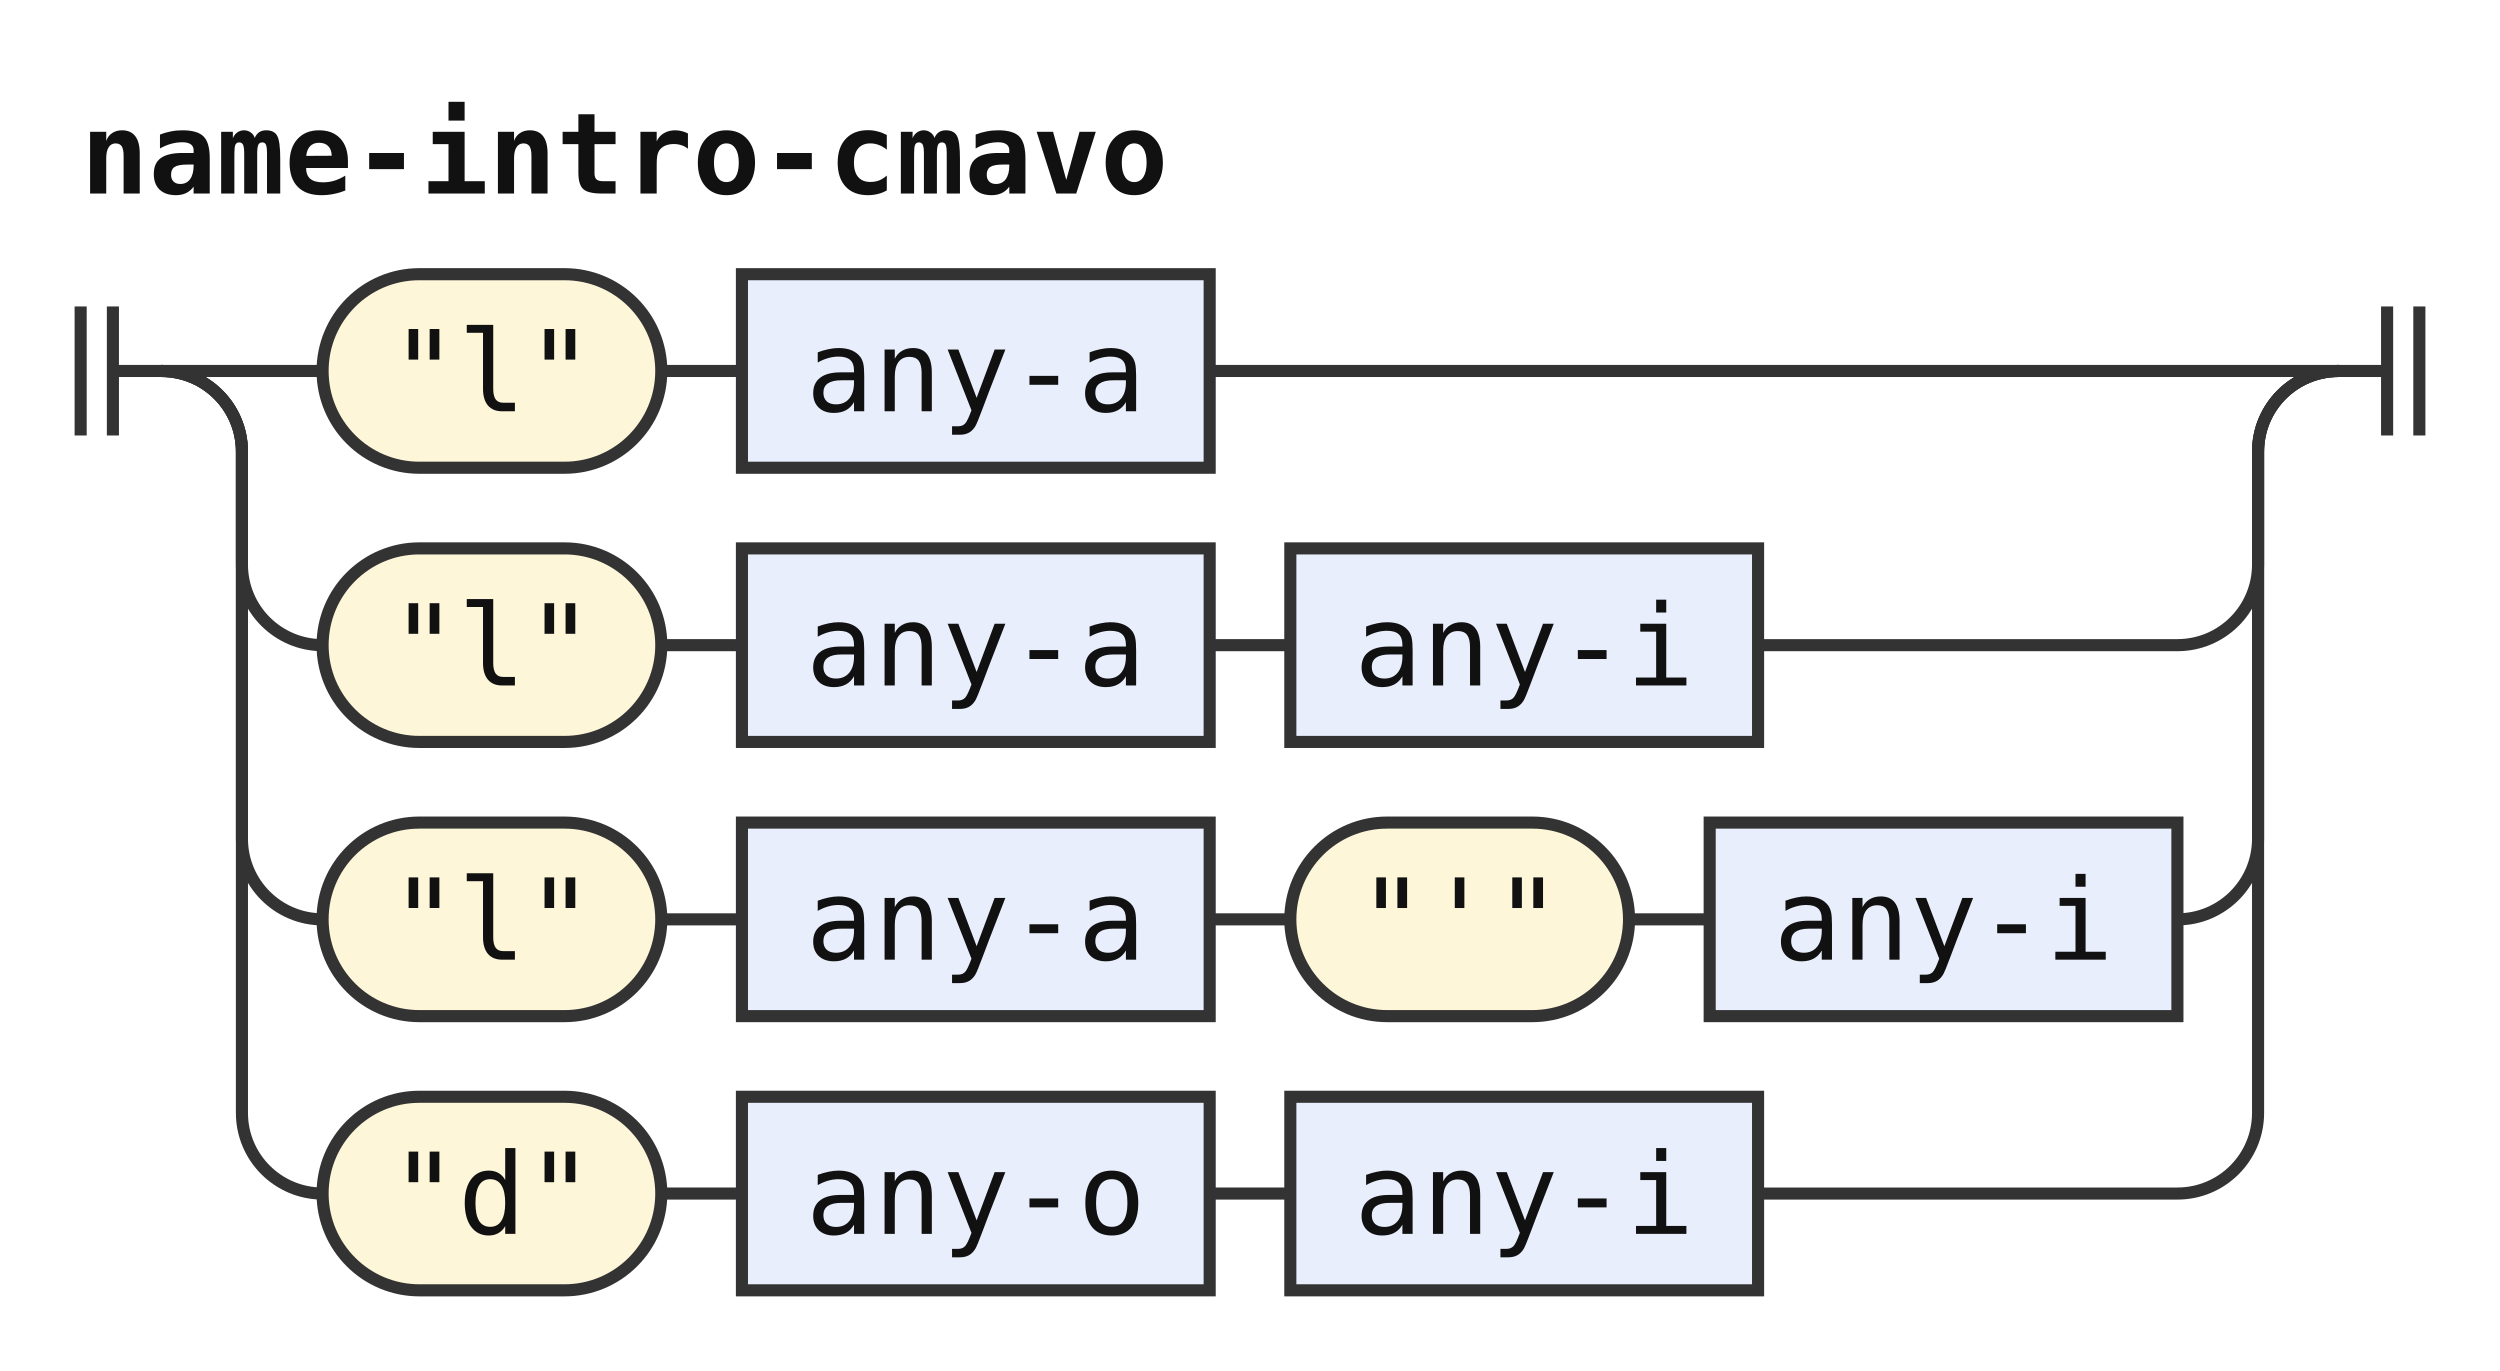
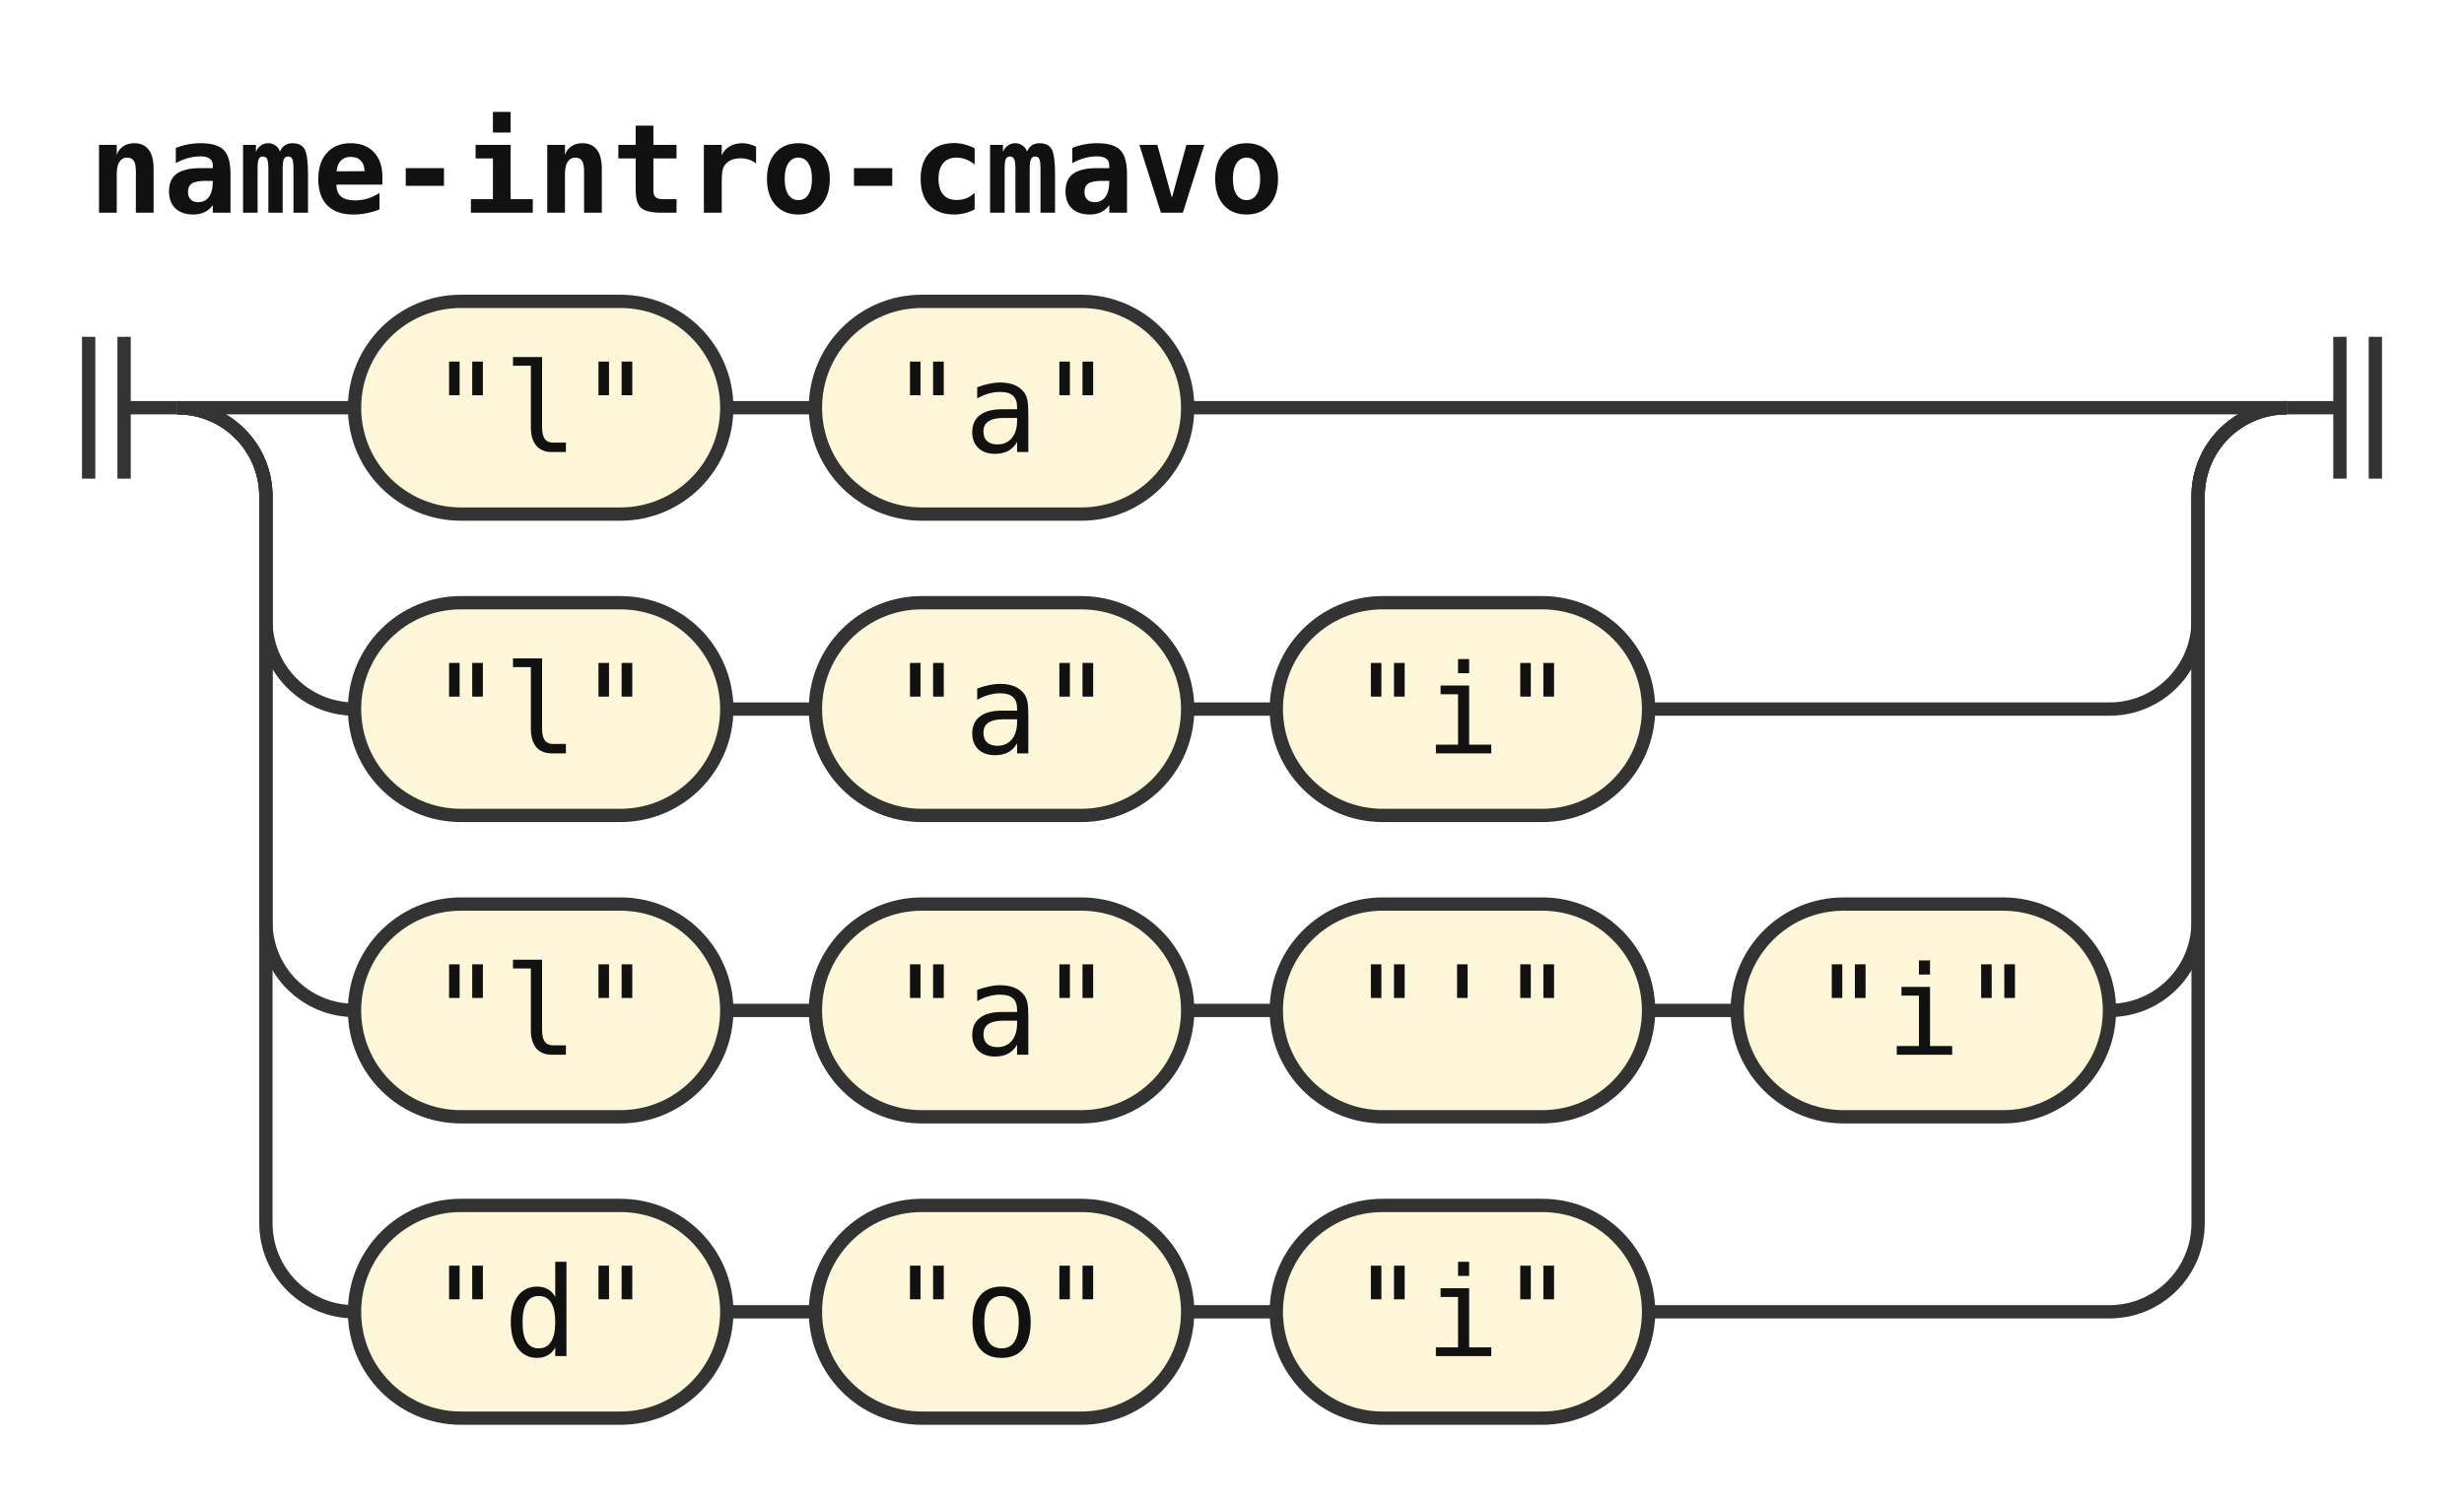
- <svg xmlns="http://www.w3.org/2000/svg" width="310" height="170" viewBox="0 0 310 170" role="img" aria-label="Railroad diagram of the rule name-intro-cmavo">
+ <svg xmlns="http://www.w3.org/2000/svg" width="278" height="170" viewBox="0 0 278 170" role="img" aria-label="Railroad diagram of the rule name-intro-cmavo">
  <style>path{fill:none;stroke:#333;stroke-width:1.5}.rule rect{fill:#e8eefc;stroke:#333;stroke-width:1.5}.terminal rect{fill:#fdf6d8;stroke:#333;stroke-width:1.5}text{font-family:ui-monospace,SFMono-Regular,Menlo,Consolas,"DejaVu Sans Mono","Liberation Mono",monospace;font-size:14px;fill:#111;text-anchor:middle}text.label{font-size:12px;font-style:italic;fill:#555;text-anchor:start}text.title{font-weight:bold;text-anchor:start}</style>
  <rect width="100%" height="100%" fill="#fff" />
  <text class="title" x="10" y="24" textLength="134.4" lengthAdjust="spacingAndGlyphs">name-intro-cmavo</text>
  <path d="M10 38v16m4 -16v16M14 46h6" />
  <path d="M20 46h20" />
  <g class="terminal">
    <rect x="40" y="34" width="42" height="24" rx="12" />
    <text x="61" y="51" textLength="25.2" lengthAdjust="spacingAndGlyphs">"l"</text>
  </g>
  <path d="M82 46h10" />
-   <g class="rule">
-     <rect x="92" y="34" width="58" height="24" rx="0" />
-     <text x="121" y="51" textLength="42" lengthAdjust="spacingAndGlyphs">any-a</text>
+   <g class="terminal">
+     <rect x="92" y="34" width="42" height="24" rx="12" />
+     <text x="113" y="51" textLength="25.2" lengthAdjust="spacingAndGlyphs">"a"</text>
  </g>
-   <path d="M150 46H290" />
+   <path d="M134 46H258" />
  <path d="M20 46a10 10 0 0 1 10 10V70a10 10 0 0 0 10 10" />
  <g class="terminal">
    <rect x="40" y="68" width="42" height="24" rx="12" />
    <text x="61" y="85" textLength="25.2" lengthAdjust="spacingAndGlyphs">"l"</text>
  </g>
  <path d="M82 80h10" />
-   <g class="rule">
-     <rect x="92" y="68" width="58" height="24" rx="0" />
-     <text x="121" y="85" textLength="42" lengthAdjust="spacingAndGlyphs">any-a</text>
+   <g class="terminal">
+     <rect x="92" y="68" width="42" height="24" rx="12" />
+     <text x="113" y="85" textLength="25.2" lengthAdjust="spacingAndGlyphs">"a"</text>
  </g>
-   <path d="M150 80h10" />
-   <g class="rule">
-     <rect x="160" y="68" width="58" height="24" rx="0" />
-     <text x="189" y="85" textLength="42" lengthAdjust="spacingAndGlyphs">any-i</text>
+   <path d="M134 80h10" />
+   <g class="terminal">
+     <rect x="144" y="68" width="42" height="24" rx="12" />
+     <text x="165" y="85" textLength="25.2" lengthAdjust="spacingAndGlyphs">"i"</text>
  </g>
-   <path d="M218 80H270a10 10 0 0 0 10 -10V56a10 10 0 0 1 10 -10" />
+   <path d="M186 80H238a10 10 0 0 0 10 -10V56a10 10 0 0 1 10 -10" />
  <path d="M20 46a10 10 0 0 1 10 10V104a10 10 0 0 0 10 10" />
  <g class="terminal">
    <rect x="40" y="102" width="42" height="24" rx="12" />
    <text x="61" y="119" textLength="25.2" lengthAdjust="spacingAndGlyphs">"l"</text>
  </g>
  <path d="M82 114h10" />
-   <g class="rule">
-     <rect x="92" y="102" width="58" height="24" rx="0" />
-     <text x="121" y="119" textLength="42" lengthAdjust="spacingAndGlyphs">any-a</text>
+   <g class="terminal">
+     <rect x="92" y="102" width="42" height="24" rx="12" />
+     <text x="113" y="119" textLength="25.2" lengthAdjust="spacingAndGlyphs">"a"</text>
  </g>
-   <path d="M150 114h10" />
+   <path d="M134 114h10" />
  <g class="terminal">
-     <rect x="160" y="102" width="42" height="24" rx="12" />
-     <text x="181" y="119" textLength="25.2" lengthAdjust="spacingAndGlyphs">"'"</text>
+     <rect x="144" y="102" width="42" height="24" rx="12" />
+     <text x="165" y="119" textLength="25.2" lengthAdjust="spacingAndGlyphs">"'"</text>
  </g>
-   <path d="M202 114h10" />
-   <g class="rule">
-     <rect x="212" y="102" width="58" height="24" rx="0" />
-     <text x="241" y="119" textLength="42" lengthAdjust="spacingAndGlyphs">any-i</text>
+   <path d="M186 114h10" />
+   <g class="terminal">
+     <rect x="196" y="102" width="42" height="24" rx="12" />
+     <text x="217" y="119" textLength="25.2" lengthAdjust="spacingAndGlyphs">"i"</text>
  </g>
-   <path d="M270 114H270a10 10 0 0 0 10 -10V56a10 10 0 0 1 10 -10" />
+   <path d="M238 114H238a10 10 0 0 0 10 -10V56a10 10 0 0 1 10 -10" />
  <path d="M20 46a10 10 0 0 1 10 10V138a10 10 0 0 0 10 10" />
  <g class="terminal">
    <rect x="40" y="136" width="42" height="24" rx="12" />
    <text x="61" y="153" textLength="25.2" lengthAdjust="spacingAndGlyphs">"d"</text>
  </g>
  <path d="M82 148h10" />
-   <g class="rule">
-     <rect x="92" y="136" width="58" height="24" rx="0" />
-     <text x="121" y="153" textLength="42" lengthAdjust="spacingAndGlyphs">any-o</text>
+   <g class="terminal">
+     <rect x="92" y="136" width="42" height="24" rx="12" />
+     <text x="113" y="153" textLength="25.2" lengthAdjust="spacingAndGlyphs">"o"</text>
  </g>
-   <path d="M150 148h10" />
-   <g class="rule">
-     <rect x="160" y="136" width="58" height="24" rx="0" />
-     <text x="189" y="153" textLength="42" lengthAdjust="spacingAndGlyphs">any-i</text>
+   <path d="M134 148h10" />
+   <g class="terminal">
+     <rect x="144" y="136" width="42" height="24" rx="12" />
+     <text x="165" y="153" textLength="25.2" lengthAdjust="spacingAndGlyphs">"i"</text>
  </g>
-   <path d="M218 148H270a10 10 0 0 0 10 -10V56a10 10 0 0 1 10 -10" />
-   <path d="M290 46h6m0 -8v16m4 -16v16" />
+   <path d="M186 148H238a10 10 0 0 0 10 -10V56a10 10 0 0 1 10 -10" />
+   <path d="M258 46h6m0 -8v16m4 -16v16" />
</svg>
